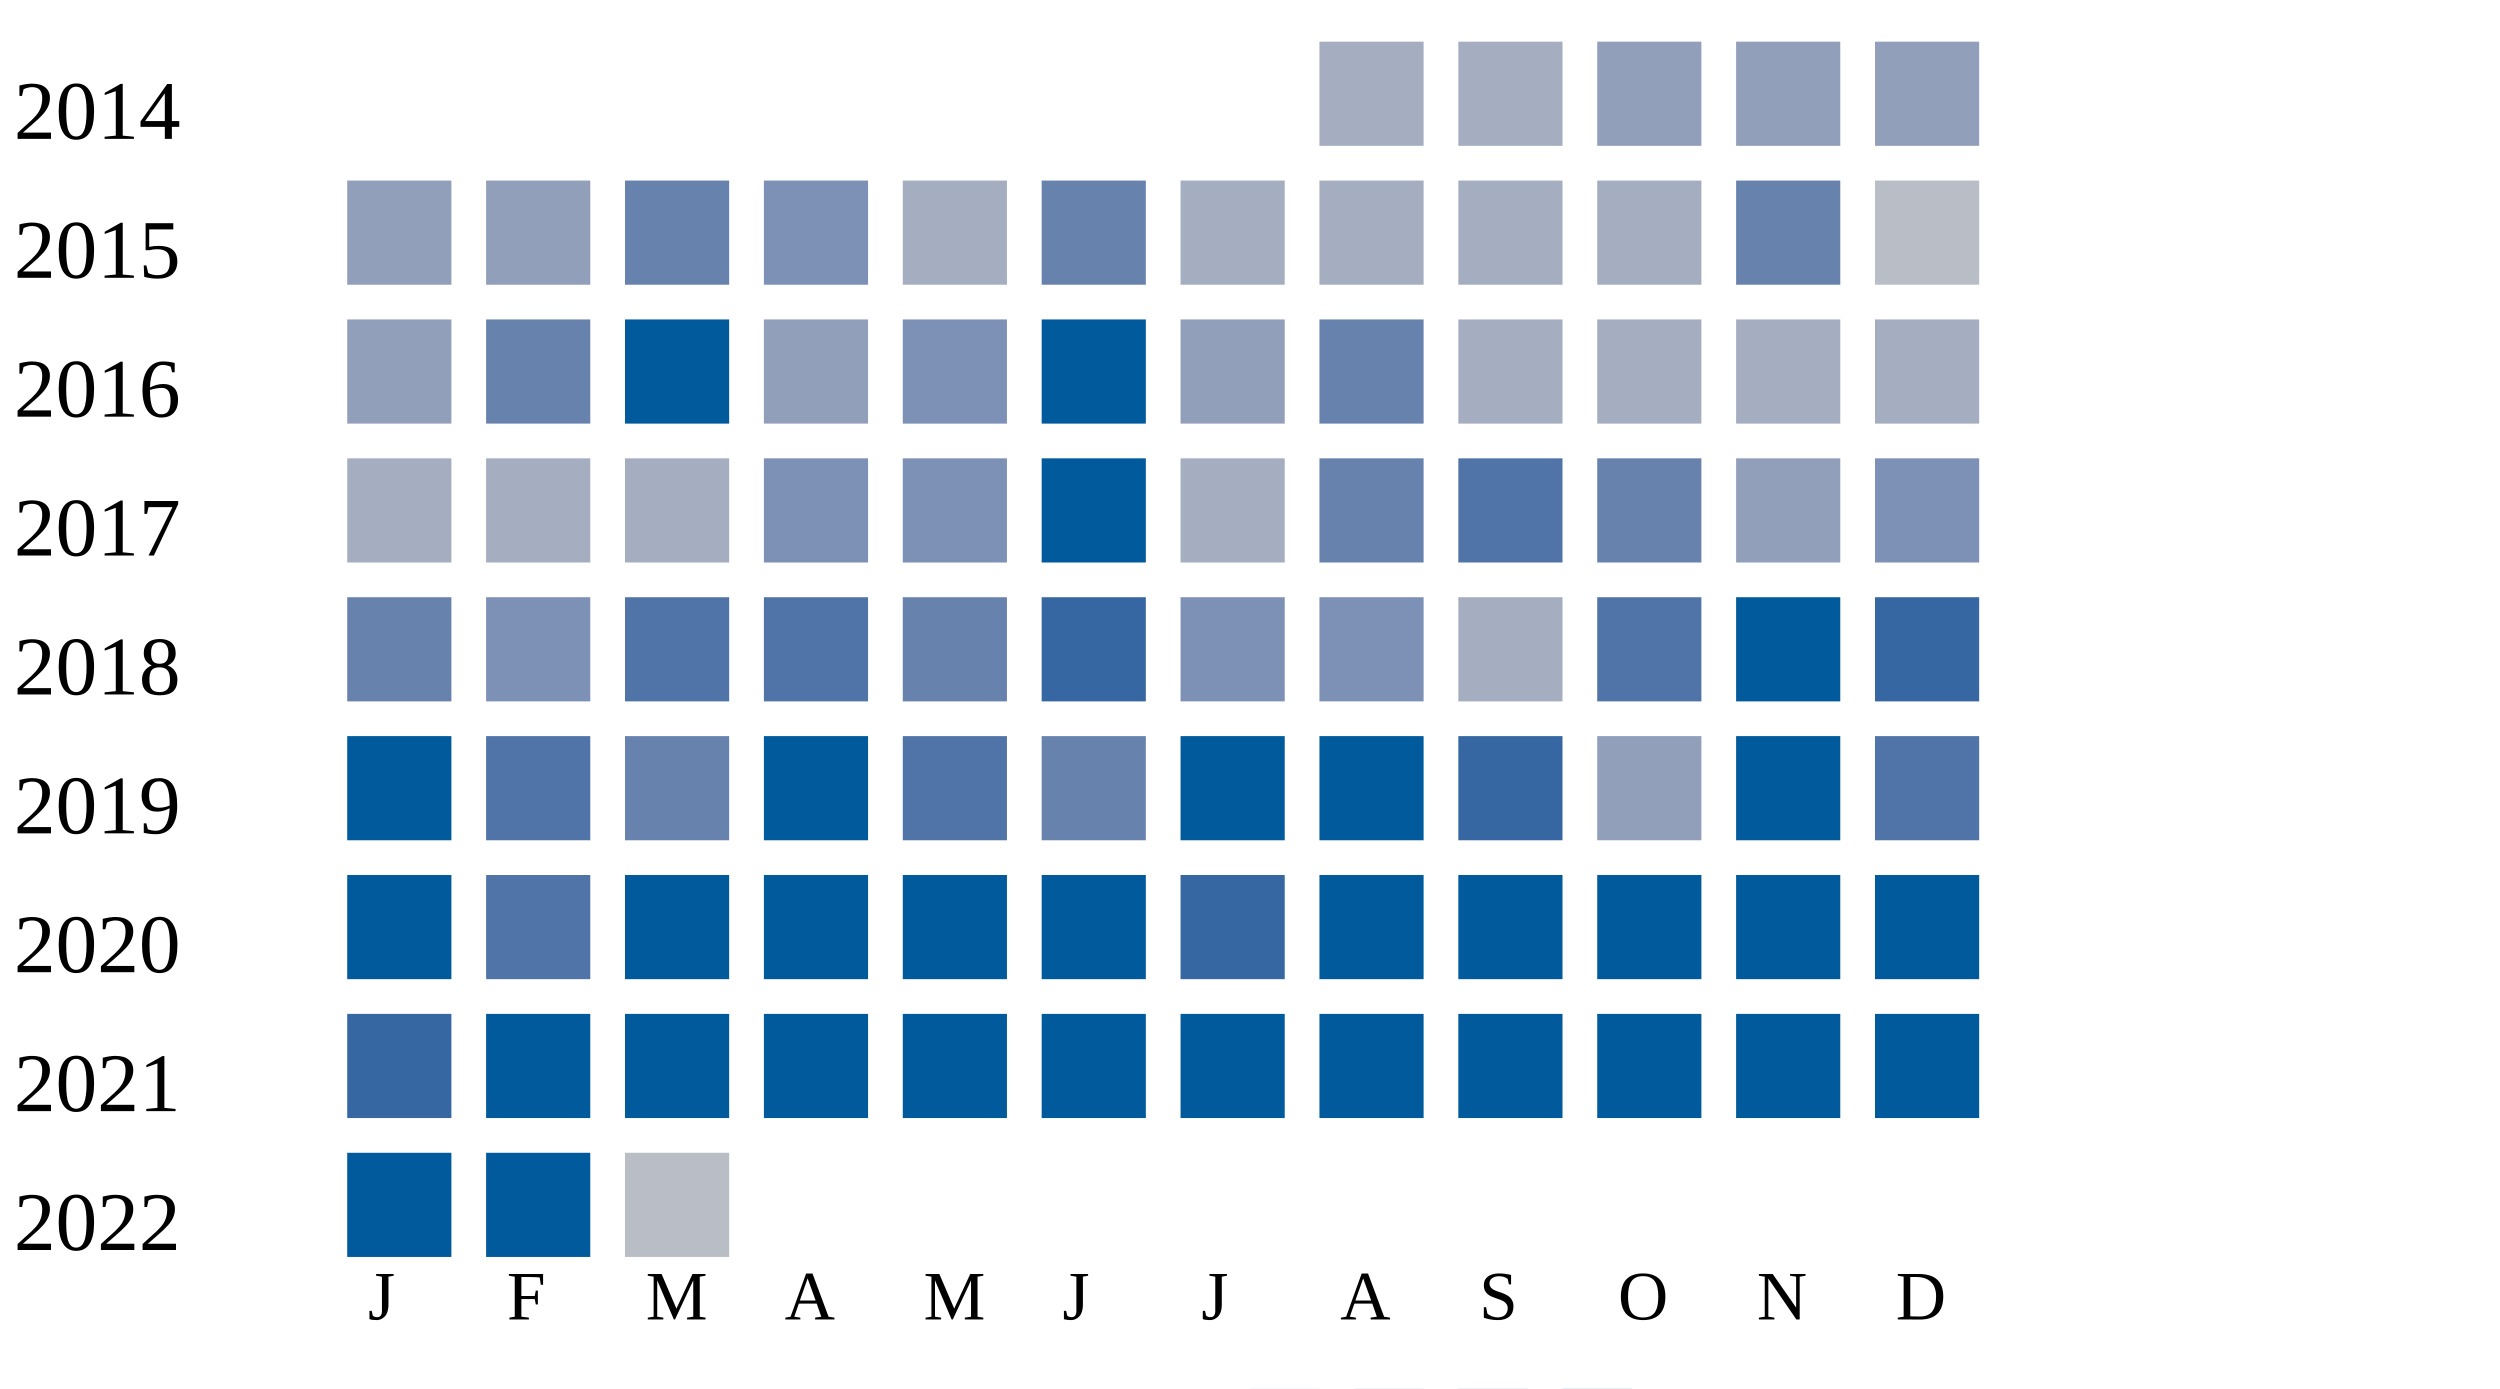
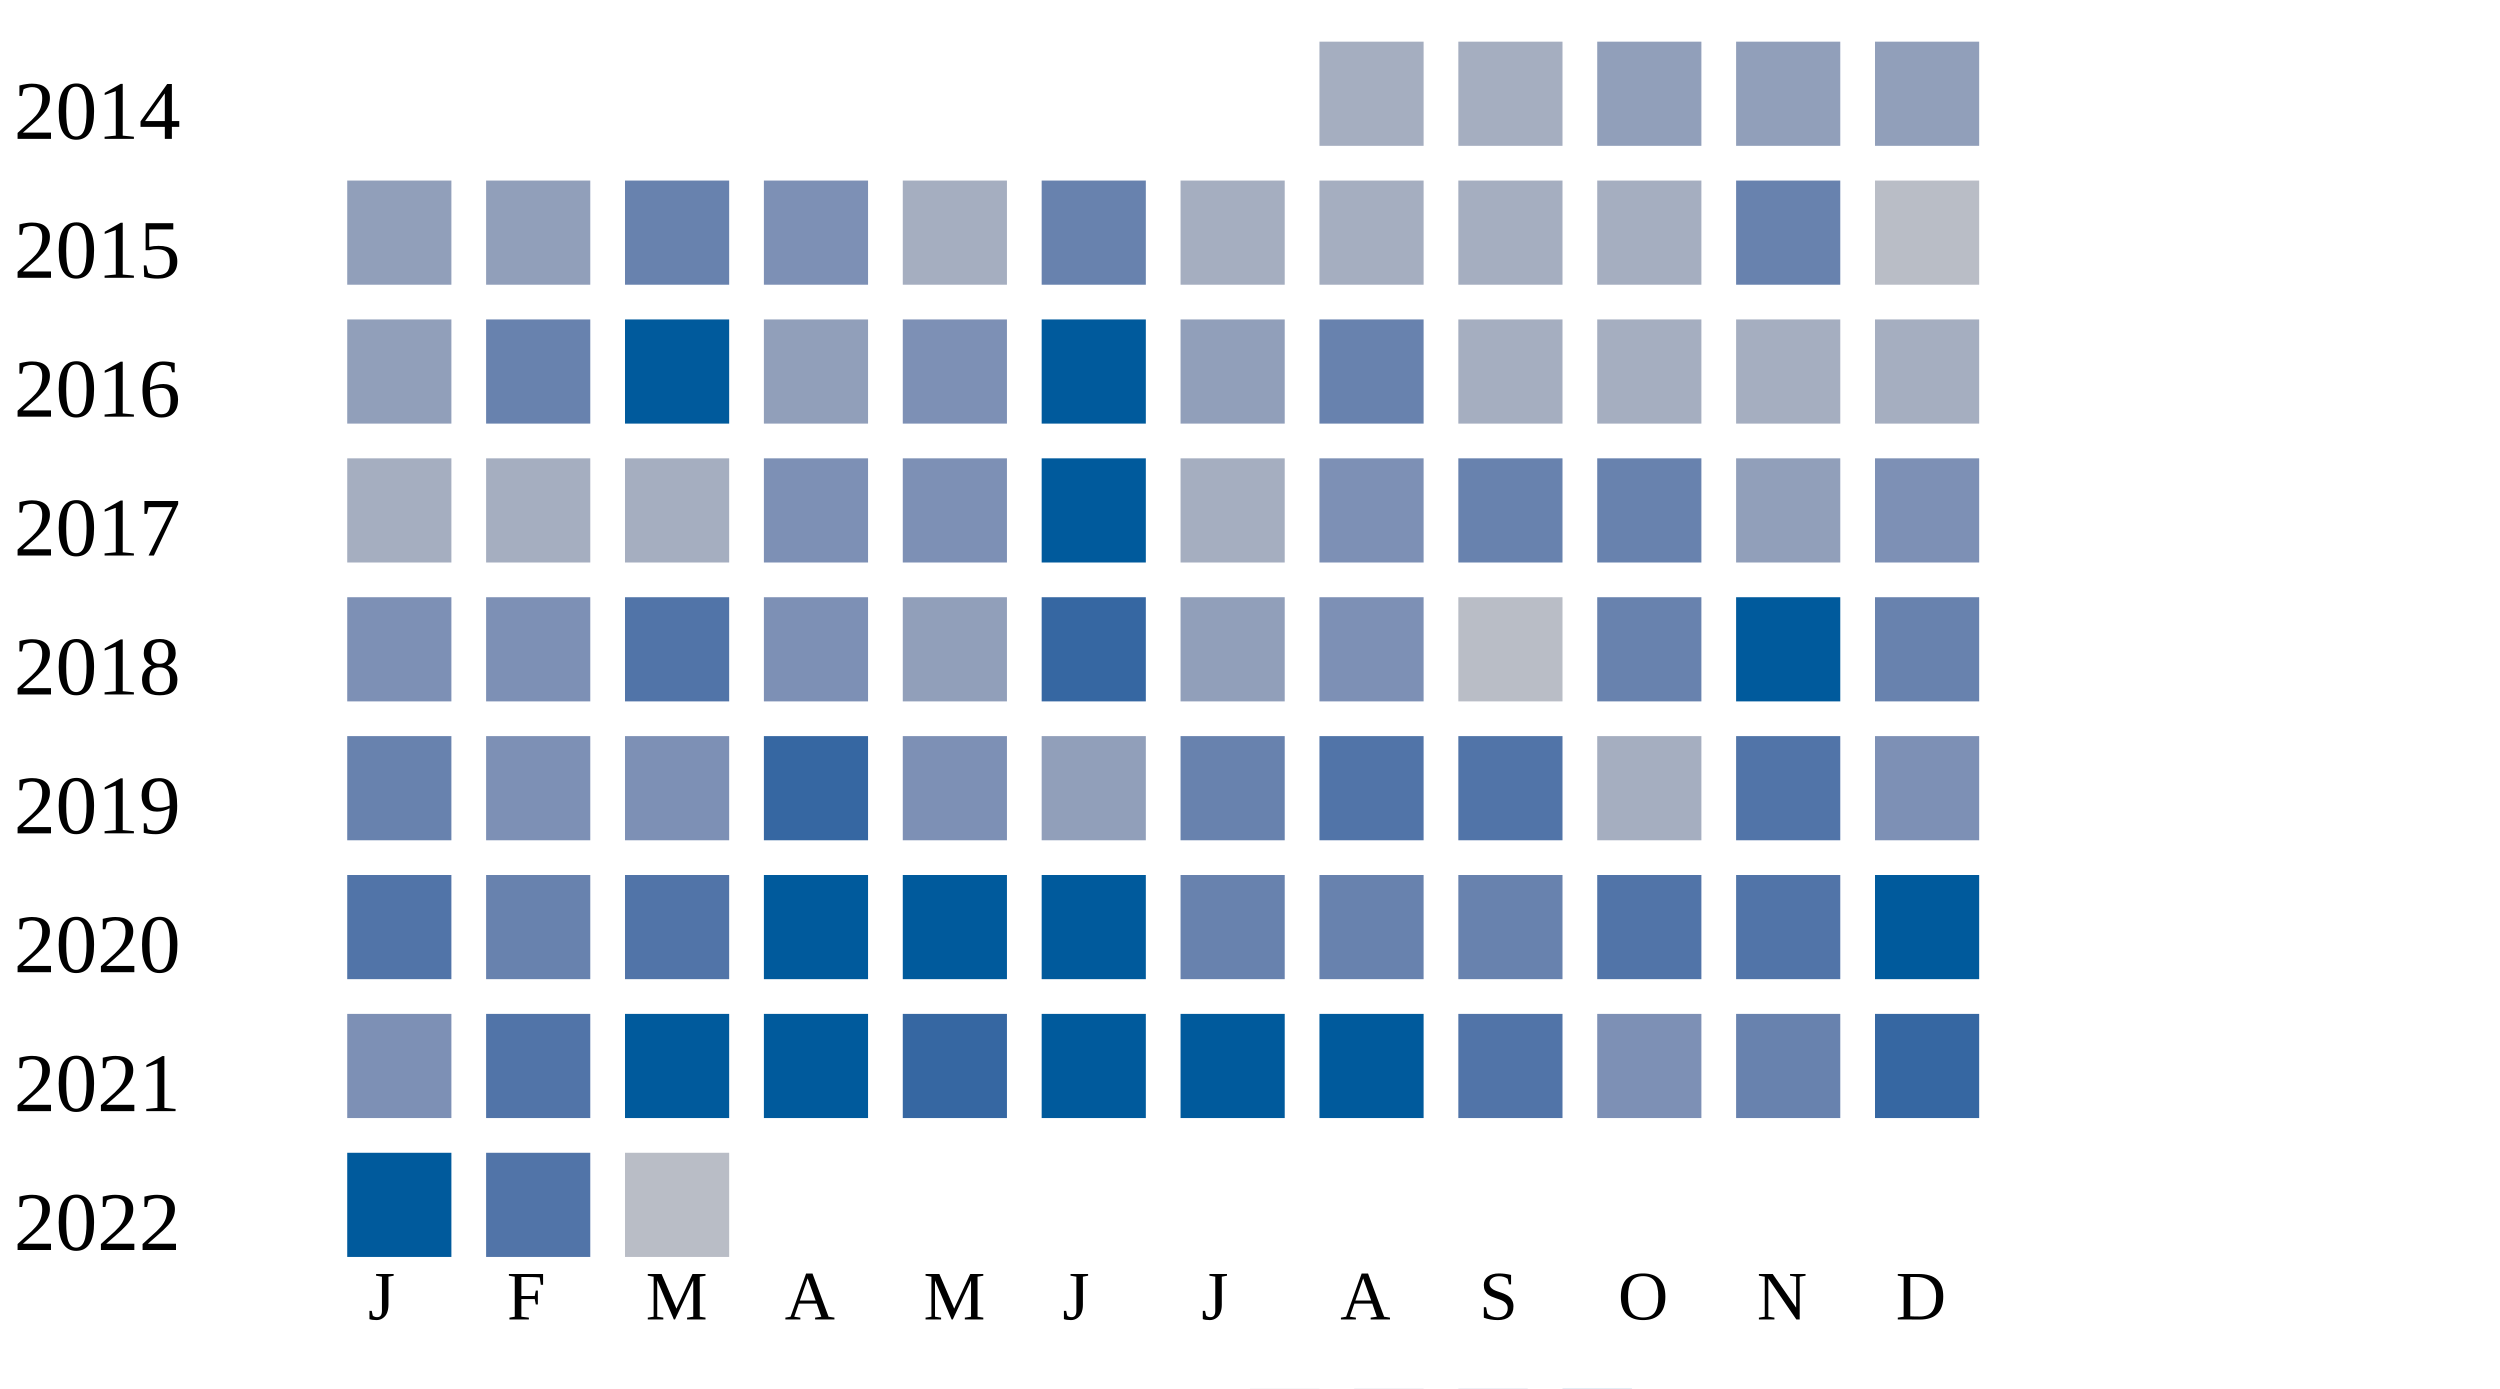
<svg xmlns="http://www.w3.org/2000/svg" width="360" height="200">
  <g transform="translate(0 0)">
    <text x="2" y="20">2014</text>
    <rect x="190" y="6" width="15" height="15" fill="#a5aec0" />
    <rect x="210" y="6" width="15" height="15" fill="#a5aec0" />
    <rect x="230" y="6" width="15" height="15" fill="#919fba" />
    <rect x="250" y="6" width="15" height="15" fill="#919fba" />
    <rect x="270" y="6" width="15" height="15" fill="#919fba" />
  </g>
  <g transform="translate(0 20)">
    <text x="2" y="20">2015</text>
    <rect x="50" y="6" width="15" height="15" fill="#919fba" />
    <rect x="70" y="6" width="15" height="15" fill="#919fba" />
    <rect x="90" y="6" width="15" height="15" fill="#6882ae" />
    <rect x="110" y="6" width="15" height="15" fill="#7d90b5" />
    <rect x="130" y="6" width="15" height="15" fill="#a5aec0" />
    <rect x="150" y="6" width="15" height="15" fill="#6882ae" />
    <rect x="170" y="6" width="15" height="15" fill="#a5aec0" />
    <rect x="190" y="6" width="15" height="15" fill="#a5aec0" />
    <rect x="210" y="6" width="15" height="15" fill="#a5aec0" />
    <rect x="230" y="6" width="15" height="15" fill="#a5aec0" />
    <rect x="250" y="6" width="15" height="15" fill="#6882ae" />
    <rect x="270" y="6" width="15" height="15" fill="#b9bdc6" />
  </g>
  <g transform="translate(0 40)">
    <text x="2" y="20">2016</text>
    <rect x="50" y="6" width="15" height="15" fill="#919fba" />
    <rect x="70" y="6" width="15" height="15" fill="#6882ae" />
    <rect x="90" y="6" width="15" height="15" fill="#005a9c" />
    <rect x="110" y="6" width="15" height="15" fill="#919fba" />
    <rect x="130" y="6" width="15" height="15" fill="#7d90b5" />
    <rect x="150" y="6" width="15" height="15" fill="#005a9c" />
    <rect x="170" y="6" width="15" height="15" fill="#919fba" />
    <rect x="190" y="6" width="15" height="15" fill="#6882ae" />
    <rect x="210" y="6" width="15" height="15" fill="#a5aec0" />
    <rect x="230" y="6" width="15" height="15" fill="#a5aec0" />
    <rect x="250" y="6" width="15" height="15" fill="#a5aec0" />
    <rect x="270" y="6" width="15" height="15" fill="#a5aec0" />
  </g>
  <g transform="translate(0 60)">
    <text x="2" y="20">2017</text>
    <rect x="50" y="6" width="15" height="15" fill="#a5aec0" />
    <rect x="70" y="6" width="15" height="15" fill="#a5aec0" />
    <rect x="90" y="6" width="15" height="15" fill="#a5aec0" />
    <rect x="110" y="6" width="15" height="15" fill="#7d90b5" />
    <rect x="130" y="6" width="15" height="15" fill="#7d90b5" />
    <rect x="150" y="6" width="15" height="15" fill="#005a9c" />
    <rect x="170" y="6" width="15" height="15" fill="#a5aec0" />
-     <rect x="190" y="6" width="15" height="15" fill="#6882ae" />
-     <rect x="210" y="6" width="15" height="15" fill="#5174a8" />
+     <rect x="190" y="6" width="15" height="15" fill="#7d90b5" />
+     <rect x="210" y="6" width="15" height="15" fill="#6882ae" />
    <rect x="230" y="6" width="15" height="15" fill="#6882ae" />
    <rect x="250" y="6" width="15" height="15" fill="#919fba" />
    <rect x="270" y="6" width="15" height="15" fill="#7d90b5" />
  </g>
  <g transform="translate(0 80)">
    <text x="2" y="20">2018</text>
-     <rect x="50" y="6" width="15" height="15" fill="#6882ae" />
+     <rect x="50" y="6" width="15" height="15" fill="#7d90b5" />
    <rect x="70" y="6" width="15" height="15" fill="#7d90b5" />
    <rect x="90" y="6" width="15" height="15" fill="#5174a8" />
-     <rect x="110" y="6" width="15" height="15" fill="#5174a8" />
-     <rect x="130" y="6" width="15" height="15" fill="#6882ae" />
+     <rect x="110" y="6" width="15" height="15" fill="#7d90b5" />
+     <rect x="130" y="6" width="15" height="15" fill="#919fba" />
    <rect x="150" y="6" width="15" height="15" fill="#3667a2" />
-     <rect x="170" y="6" width="15" height="15" fill="#7d90b5" />
+     <rect x="170" y="6" width="15" height="15" fill="#919fba" />
    <rect x="190" y="6" width="15" height="15" fill="#7d90b5" />
-     <rect x="210" y="6" width="15" height="15" fill="#a5aec0" />
-     <rect x="230" y="6" width="15" height="15" fill="#5174a8" />
+     <rect x="210" y="6" width="15" height="15" fill="#b9bdc6" />
+     <rect x="230" y="6" width="15" height="15" fill="#6882ae" />
    <rect x="250" y="6" width="15" height="15" fill="#005a9c" />
-     <rect x="270" y="6" width="15" height="15" fill="#3667a2" />
+     <rect x="270" y="6" width="15" height="15" fill="#6882ae" />
  </g>
  <g transform="translate(0 100)">
    <text x="2" y="20">2019</text>
-     <rect x="50" y="6" width="15" height="15" fill="#005a9c" />
-     <rect x="70" y="6" width="15" height="15" fill="#5174a8" />
-     <rect x="90" y="6" width="15" height="15" fill="#6882ae" />
-     <rect x="110" y="6" width="15" height="15" fill="#005a9c" />
-     <rect x="130" y="6" width="15" height="15" fill="#5174a8" />
-     <rect x="150" y="6" width="15" height="15" fill="#6882ae" />
-     <rect x="170" y="6" width="15" height="15" fill="#005a9c" />
-     <rect x="190" y="6" width="15" height="15" fill="#005a9c" />
-     <rect x="210" y="6" width="15" height="15" fill="#3667a2" />
-     <rect x="230" y="6" width="15" height="15" fill="#919fba" />
-     <rect x="250" y="6" width="15" height="15" fill="#005a9c" />
-     <rect x="270" y="6" width="15" height="15" fill="#5174a8" />
+     <rect x="50" y="6" width="15" height="15" fill="#6882ae" />
+     <rect x="70" y="6" width="15" height="15" fill="#7d90b5" />
+     <rect x="90" y="6" width="15" height="15" fill="#7d90b5" />
+     <rect x="110" y="6" width="15" height="15" fill="#3667a2" />
+     <rect x="130" y="6" width="15" height="15" fill="#7d90b5" />
+     <rect x="150" y="6" width="15" height="15" fill="#919fba" />
+     <rect x="170" y="6" width="15" height="15" fill="#6882ae" />
+     <rect x="190" y="6" width="15" height="15" fill="#5174a8" />
+     <rect x="210" y="6" width="15" height="15" fill="#5174a8" />
+     <rect x="230" y="6" width="15" height="15" fill="#a5aec0" />
+     <rect x="250" y="6" width="15" height="15" fill="#5174a8" />
+     <rect x="270" y="6" width="15" height="15" fill="#7d90b5" />
  </g>
  <g transform="translate(0 120)">
    <text x="2" y="20">2020</text>
-     <rect x="50" y="6" width="15" height="15" fill="#005a9c" />
-     <rect x="70" y="6" width="15" height="15" fill="#5174a8" />
-     <rect x="90" y="6" width="15" height="15" fill="#005a9c" />
+     <rect x="50" y="6" width="15" height="15" fill="#5174a8" />
+     <rect x="70" y="6" width="15" height="15" fill="#6882ae" />
+     <rect x="90" y="6" width="15" height="15" fill="#5174a8" />
    <rect x="110" y="6" width="15" height="15" fill="#005a9c" />
    <rect x="130" y="6" width="15" height="15" fill="#005a9c" />
    <rect x="150" y="6" width="15" height="15" fill="#005a9c" />
-     <rect x="170" y="6" width="15" height="15" fill="#3667a2" />
-     <rect x="190" y="6" width="15" height="15" fill="#005a9c" />
-     <rect x="210" y="6" width="15" height="15" fill="#005a9c" />
-     <rect x="230" y="6" width="15" height="15" fill="#005a9c" />
-     <rect x="250" y="6" width="15" height="15" fill="#005a9c" />
+     <rect x="170" y="6" width="15" height="15" fill="#6882ae" />
+     <rect x="190" y="6" width="15" height="15" fill="#6882ae" />
+     <rect x="210" y="6" width="15" height="15" fill="#6882ae" />
+     <rect x="230" y="6" width="15" height="15" fill="#5174a8" />
+     <rect x="250" y="6" width="15" height="15" fill="#5174a8" />
    <rect x="270" y="6" width="15" height="15" fill="#005a9c" />
  </g>
  <g transform="translate(0 140)">
    <text x="2" y="20">2021</text>
-     <rect x="50" y="6" width="15" height="15" fill="#3667a2" />
-     <rect x="70" y="6" width="15" height="15" fill="#005a9c" />
+     <rect x="50" y="6" width="15" height="15" fill="#7d90b5" />
+     <rect x="70" y="6" width="15" height="15" fill="#5174a8" />
    <rect x="90" y="6" width="15" height="15" fill="#005a9c" />
    <rect x="110" y="6" width="15" height="15" fill="#005a9c" />
-     <rect x="130" y="6" width="15" height="15" fill="#005a9c" />
+     <rect x="130" y="6" width="15" height="15" fill="#3667a2" />
    <rect x="150" y="6" width="15" height="15" fill="#005a9c" />
    <rect x="170" y="6" width="15" height="15" fill="#005a9c" />
    <rect x="190" y="6" width="15" height="15" fill="#005a9c" />
-     <rect x="210" y="6" width="15" height="15" fill="#005a9c" />
-     <rect x="230" y="6" width="15" height="15" fill="#005a9c" />
-     <rect x="250" y="6" width="15" height="15" fill="#005a9c" />
-     <rect x="270" y="6" width="15" height="15" fill="#005a9c" />
+     <rect x="210" y="6" width="15" height="15" fill="#5174a8" />
+     <rect x="230" y="6" width="15" height="15" fill="#7d90b5" />
+     <rect x="250" y="6" width="15" height="15" fill="#6882ae" />
+     <rect x="270" y="6" width="15" height="15" fill="#3667a2" />
  </g>
  <g transform="translate(0 160)">
    <text x="2" y="20">2022</text>
    <rect x="50" y="6" width="15" height="15" fill="#005a9c" />
-     <rect x="70" y="6" width="15" height="15" fill="#005a9c" />
+     <rect x="70" y="6" width="15" height="15" fill="#5174a8" />
    <rect x="90" y="6" width="15" height="15" fill="#b9bdc6" />
  </g>
  <text style="font-size: 10px; text-align: center" x="53" y="190">J</text>
  <text style="font-size: 10px; text-align: center" x="73" y="190">F</text>
  <text style="font-size: 10px; text-align: center" x="93" y="190">M</text>
  <text style="font-size: 10px; text-align: center" x="113" y="190">A</text>
  <text style="font-size: 10px; text-align: center" x="133" y="190">M</text>
  <text style="font-size: 10px; text-align: center" x="153" y="190">J</text>
  <text style="font-size: 10px; text-align: center" x="173" y="190">J</text>
  <text style="font-size: 10px; text-align: center" x="193" y="190">A</text>
  <text style="font-size: 10px; text-align: center" x="213" y="190">S</text>
  <text style="font-size: 10px; text-align: center" x="233" y="190">O</text>
  <text style="font-size: 10px; text-align: center" x="253" y="190">N</text>
  <text style="font-size: 10px; text-align: center" x="273" y="190">D</text>
  <text style="font-size: 10px;" x="155" y="209">Less</text>
  <rect fill="#b9bdc6" width="10" height="10" x="180" y="200" />
  <rect fill="#919fba" width="10" height="10" x="195" y="200" />
  <rect fill="#6882ae" width="10" height="10" x="210" y="200" />
  <rect fill="#005a9c" width="10" height="10" x="225" y="200" />
  <text x="240" y="209" style="font-size: 10px;">More</text>
</svg>
